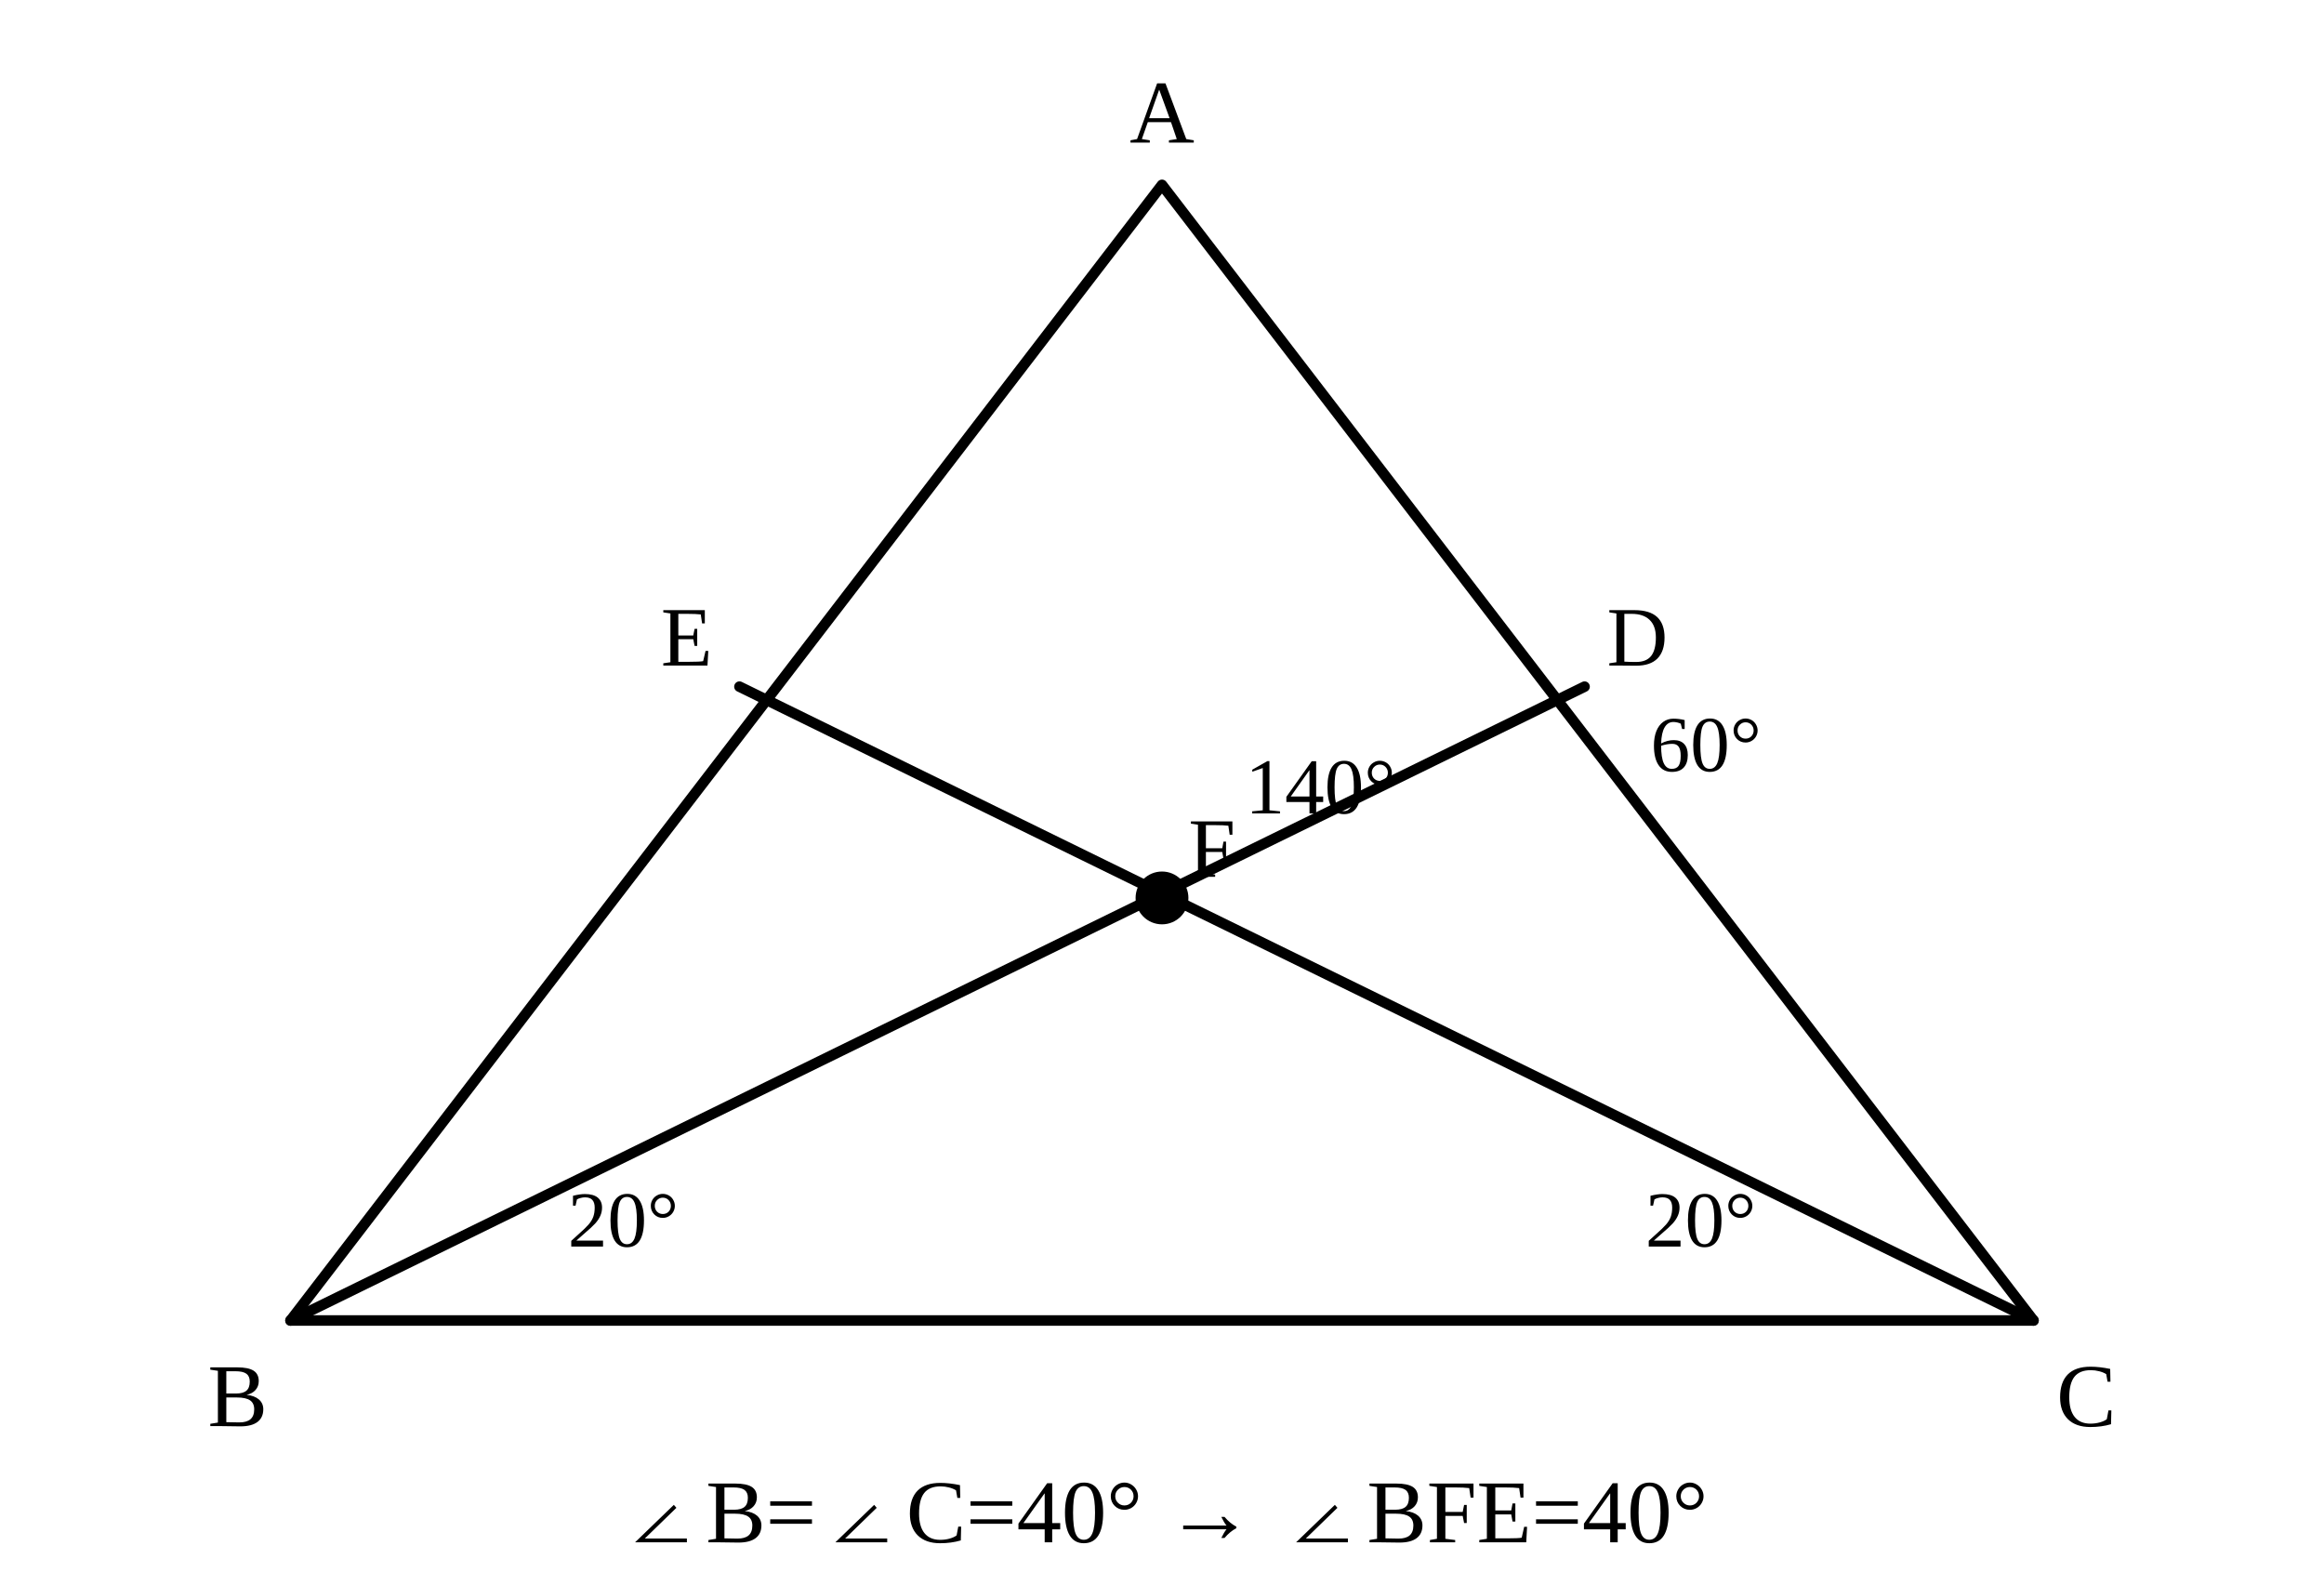
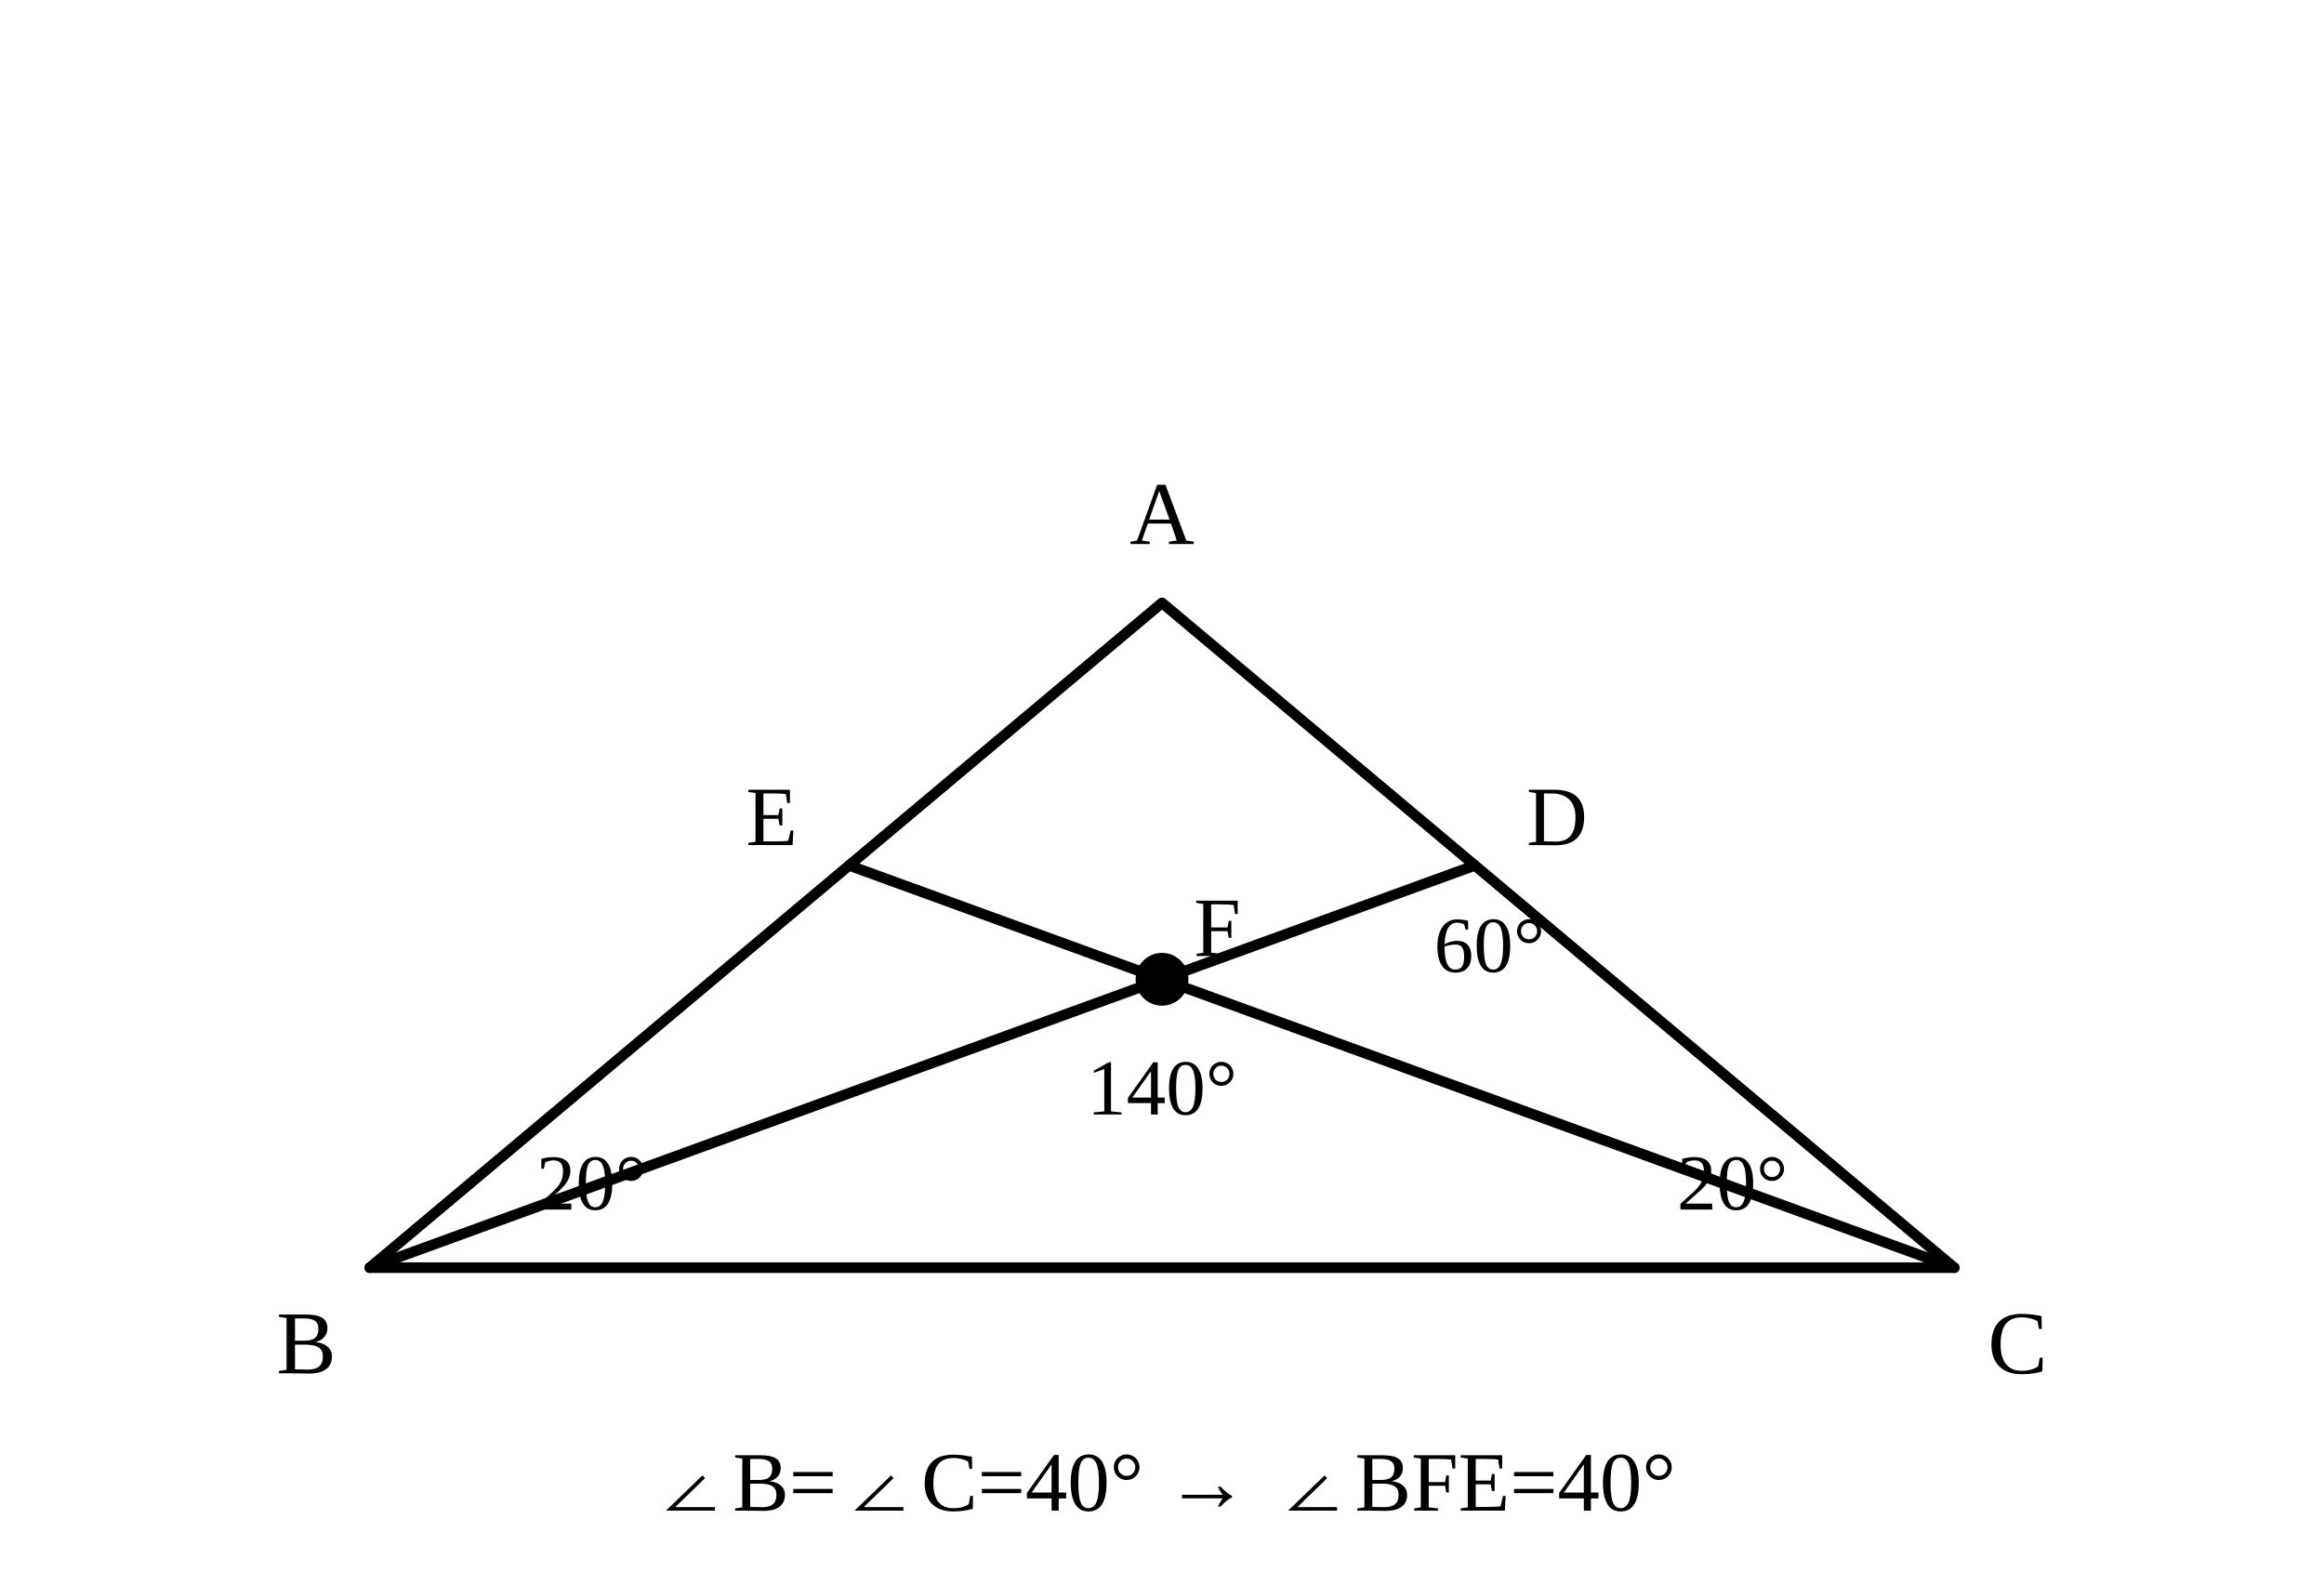
<svg xmlns="http://www.w3.org/2000/svg" viewBox="0 0 440 300" role="img" aria-label="solution diagram">
  <g fill="none" stroke="currentColor" stroke-width="2" stroke-linecap="round" stroke-linejoin="round">
-     <polygon points="220,35 55,250 385,250" />
-     <line x1="55" y1="250" x2="300" y2="130" />
-     <line x1="385" y1="250" x2="140" y2="130" />
-     <circle cx="220" cy="170" r="4" fill="currentColor" />
-     <text x="220" y="27" font-size="17" text-anchor="middle" fill="currentColor" stroke="none">A</text>
-     <text x="45" y="270" font-size="17" text-anchor="middle" fill="currentColor" stroke="none">B</text>
-     <text x="395" y="270" font-size="17" text-anchor="middle" fill="currentColor" stroke="none">C</text>
-     <text x="310" y="126" font-size="16" text-anchor="middle" fill="currentColor" stroke="none">D</text>
-     <text x="130" y="126" font-size="16" text-anchor="middle" fill="currentColor" stroke="none">E</text>
-     <text x="225" y="166" font-size="16" text-anchor="start" fill="currentColor" stroke="none">F</text>
-     <text x="118" y="236" font-size="15" text-anchor="middle" fill="currentColor" stroke="none">20°</text>
-     <text x="322" y="236" font-size="15" text-anchor="middle" fill="currentColor" stroke="none">20°</text>
-     <text x="250" y="154" font-size="15" text-anchor="middle" fill="currentColor" stroke="none">140°</text>
-     <text x="323" y="146" font-size="15" text-anchor="middle" fill="currentColor" stroke="none">60°</text>
-     <text x="220" y="292" font-size="17" text-anchor="middle" fill="currentColor" stroke="none">∠B=∠C=40° → ∠BFE=40°</text>
+     <polygon points="220,114.135 70,240 370,240" />
+     <line x1="70" y1="240" x2="279.240" y2="163.843" />
+     <line x1="370" y1="240" x2="160.760" y2="163.843" />
+     <circle cx="220" cy="185.404" r="4" fill="currentColor" />
+     <text x="220" y="103" font-size="17" text-anchor="middle" fill="currentColor" stroke="none">A</text>
+     <text x="58" y="260" font-size="17" text-anchor="middle" fill="currentColor" stroke="none">B</text>
+     <text x="382" y="260" font-size="17" text-anchor="middle" fill="currentColor" stroke="none">C</text>
+     <text x="289" y="160" font-size="16" text-anchor="start" fill="currentColor" stroke="none">D</text>
+     <text x="151" y="160" font-size="16" text-anchor="end" fill="currentColor" stroke="none">E</text>
+     <text x="226" y="181" font-size="16" text-anchor="start" fill="currentColor" stroke="none">F</text>
+     <text x="112" y="229" font-size="15" text-anchor="middle" fill="currentColor" stroke="none">20°</text>
+     <text x="328" y="229" font-size="15" text-anchor="middle" fill="currentColor" stroke="none">20°</text>
+     <text x="282" y="184" font-size="15" text-anchor="middle" fill="currentColor" stroke="none">60°</text>
+     <text x="220" y="211" font-size="15" text-anchor="middle" fill="currentColor" stroke="none">140°</text>
+     <text x="220" y="286" font-size="16" text-anchor="middle" fill="currentColor" stroke="none">∠B=∠C=40° → ∠BFE=40°</text>
  </g>
</svg>
